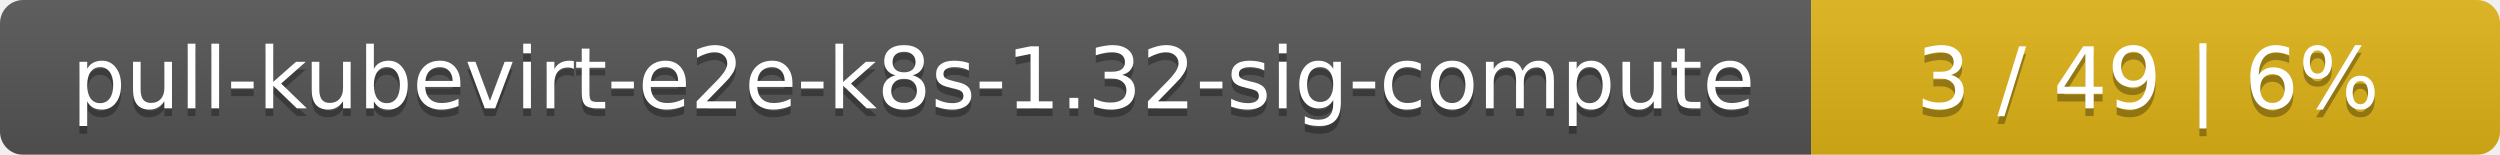
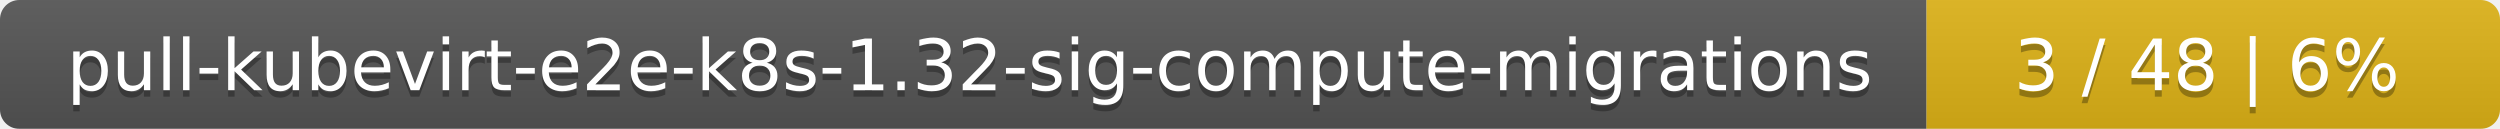
- <svg xmlns="http://www.w3.org/2000/svg" width="323" height="20">
+ <svg xmlns="http://www.w3.org/2000/svg" width="388" height="20">
  <linearGradient id="smooth" x2="0" y2="100%">
    <stop offset="0" stop-color="#bbb" stop-opacity=".1" />
    <stop offset="1" stop-opacity=".1" />
  </linearGradient>
  <mask id="round">
-     <rect width="323" height="20" rx="3" fill="#fff" />
+     <rect width="388" height="20" rx="3" fill="#fff" />
  </mask>
  <g mask="url(#round)">
-     <rect width="234" height="20" fill="#555" />
-     <rect x="234" width="89" height="20" fill="#dfb317" />
-     <rect width="323" height="20" fill="url(#smooth)" />
+     <rect width="299" height="20" fill="#555" />
+     <rect x="299" width="89" height="20" fill="#dfb317" />
+     <rect width="388" height="20" fill="url(#smooth)" />
  </g>
  <g fill="#fff" text-anchor="middle" font-family="DejaVu Sans,Verdana,Geneva,sans-serif" font-size="11">
-     <text x="118" y="15" fill="#010101" fill-opacity=".3">pull-kubevirt-e2e-k8s-1.32-sig-compute</text>
-     <text x="118" y="14">pull-kubevirt-e2e-k8s-1.32-sig-compute</text>
-     <text x="277.5" y="15" fill="#010101" fill-opacity=".3">3 / 49    |    6%</text>
-     <text x="277.5" y="14">3 / 49    |    6%</text>
+     <text x="150.5" y="15" fill="#010101" fill-opacity=".3">pull-kubevirt-e2e-k8s-1.32-sig-compute-migrations</text>
+     <text x="150.5" y="14">pull-kubevirt-e2e-k8s-1.32-sig-compute-migrations</text>
+     <text x="342.5" y="15" fill="#010101" fill-opacity=".3">3 / 48    |    6%</text>
+     <text x="342.5" y="14">3 / 48    |    6%</text>
  </g>
</svg>
